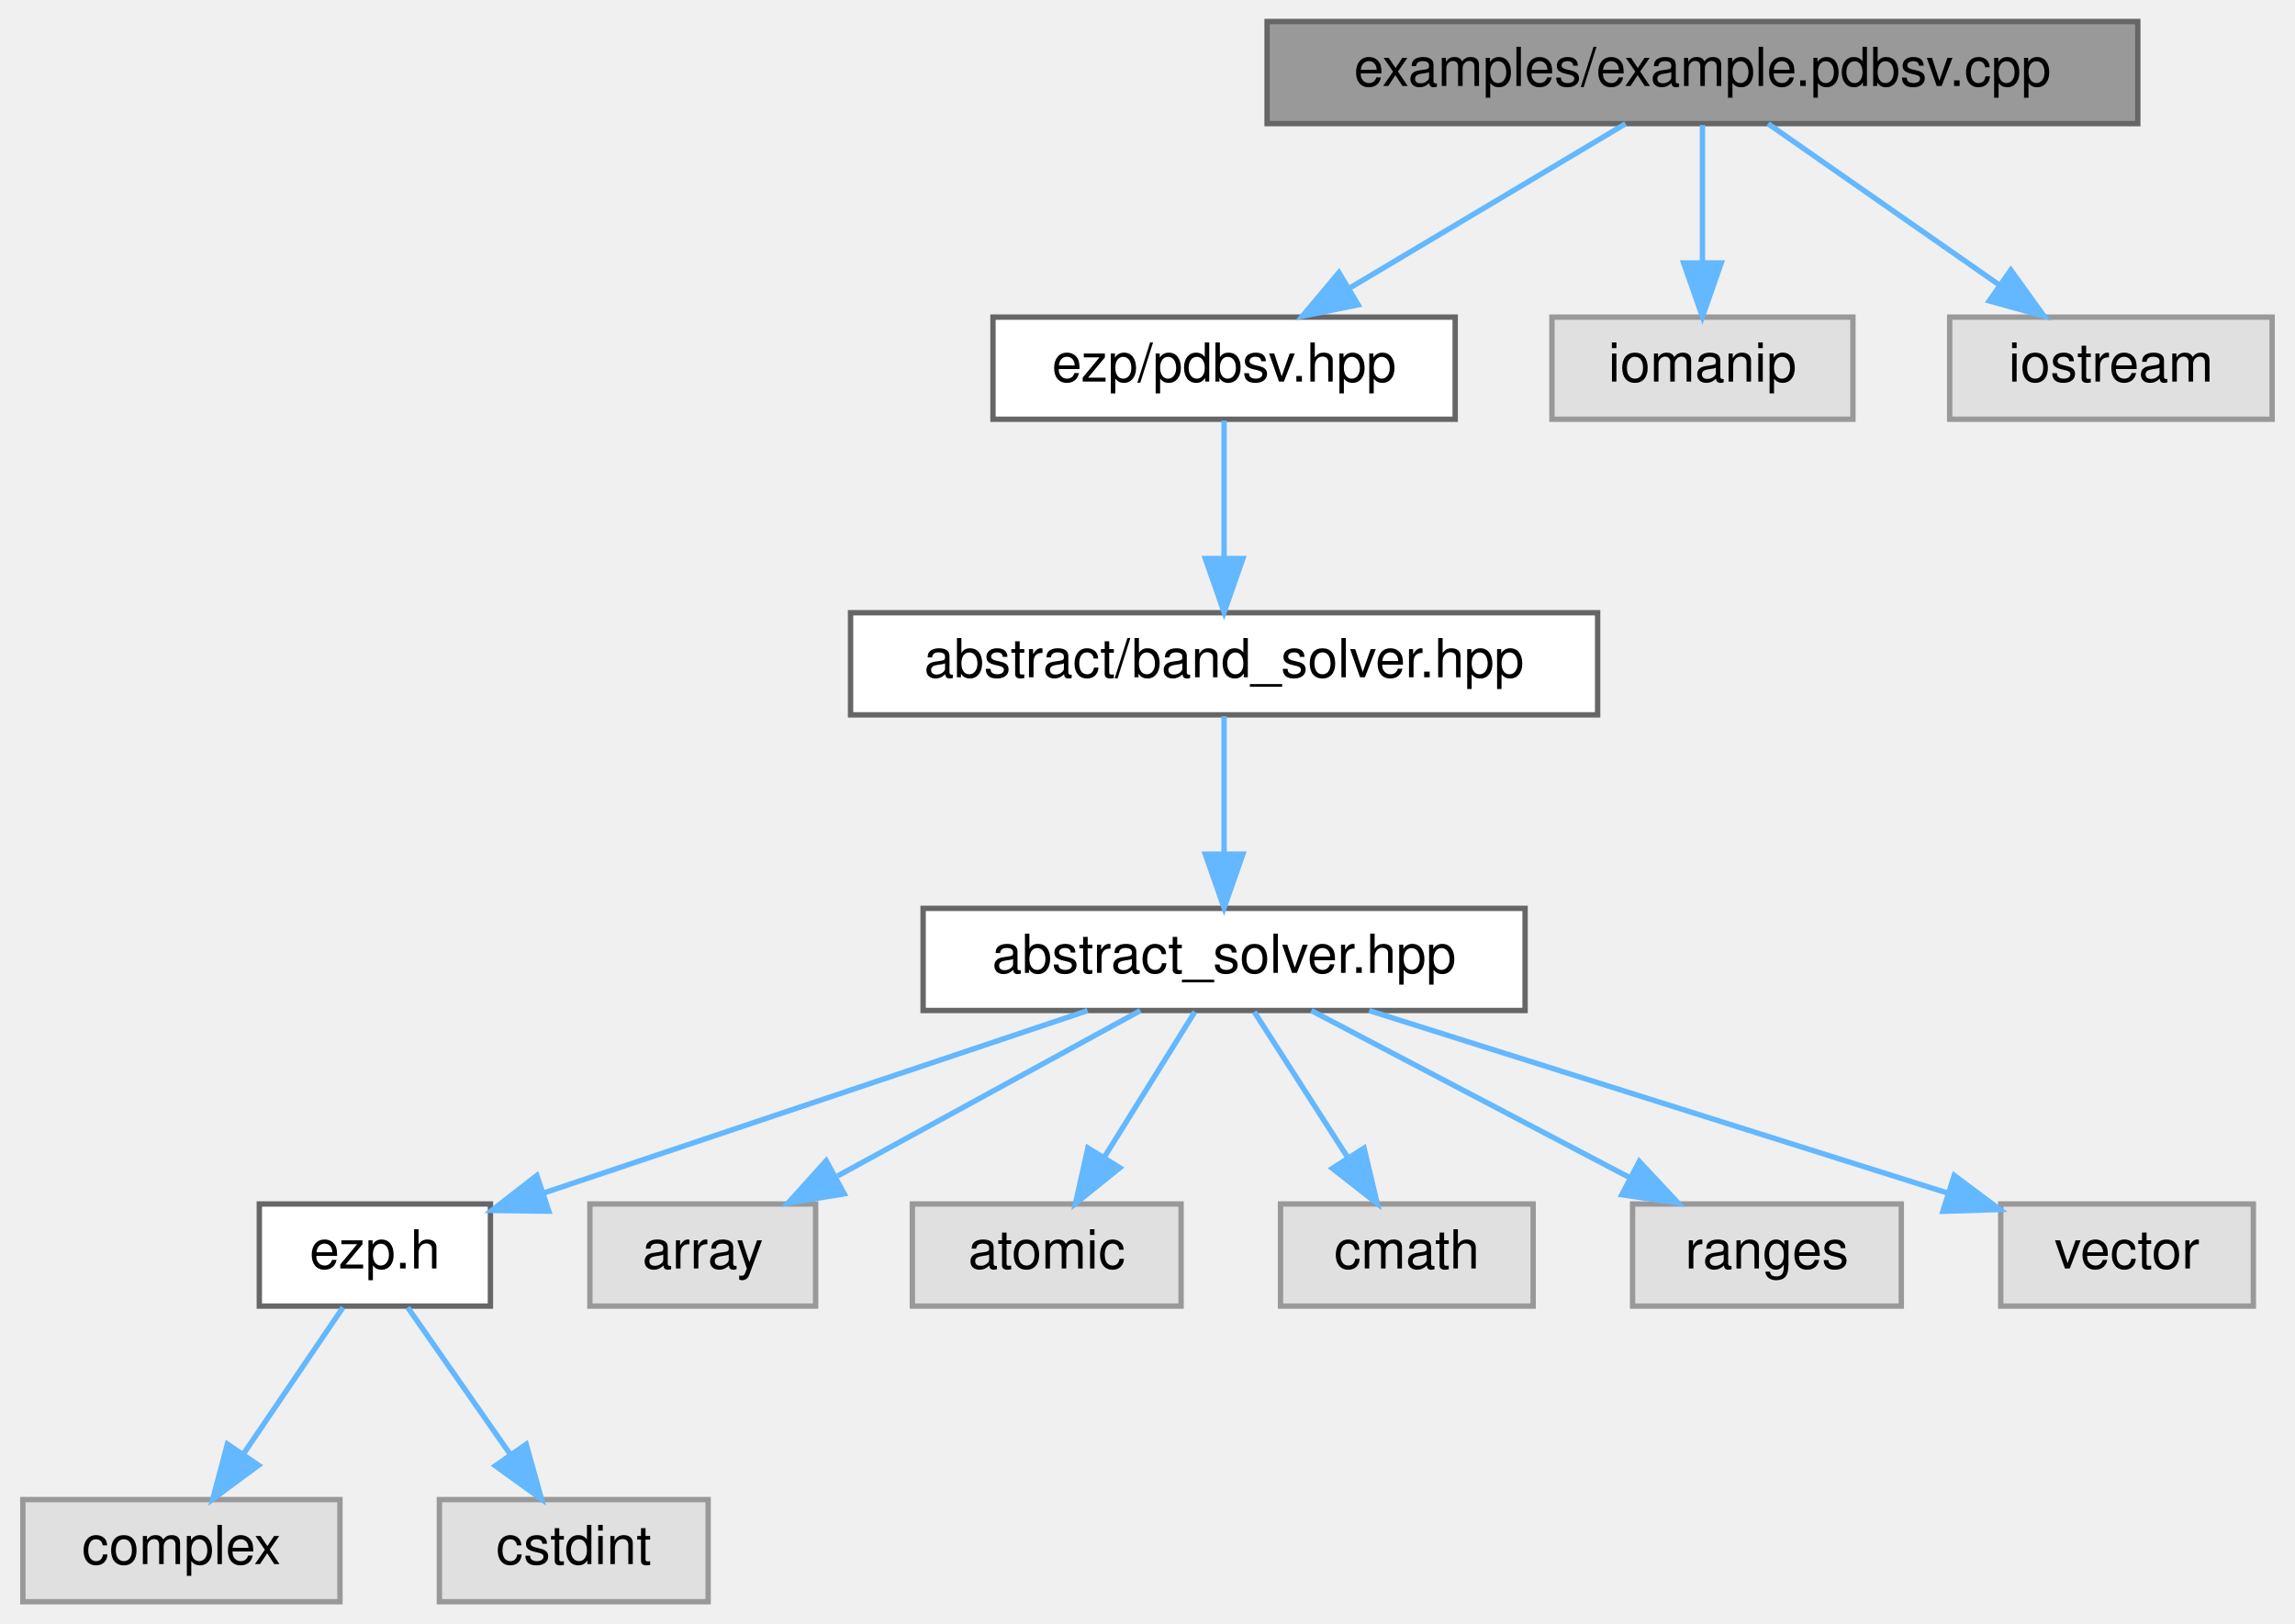
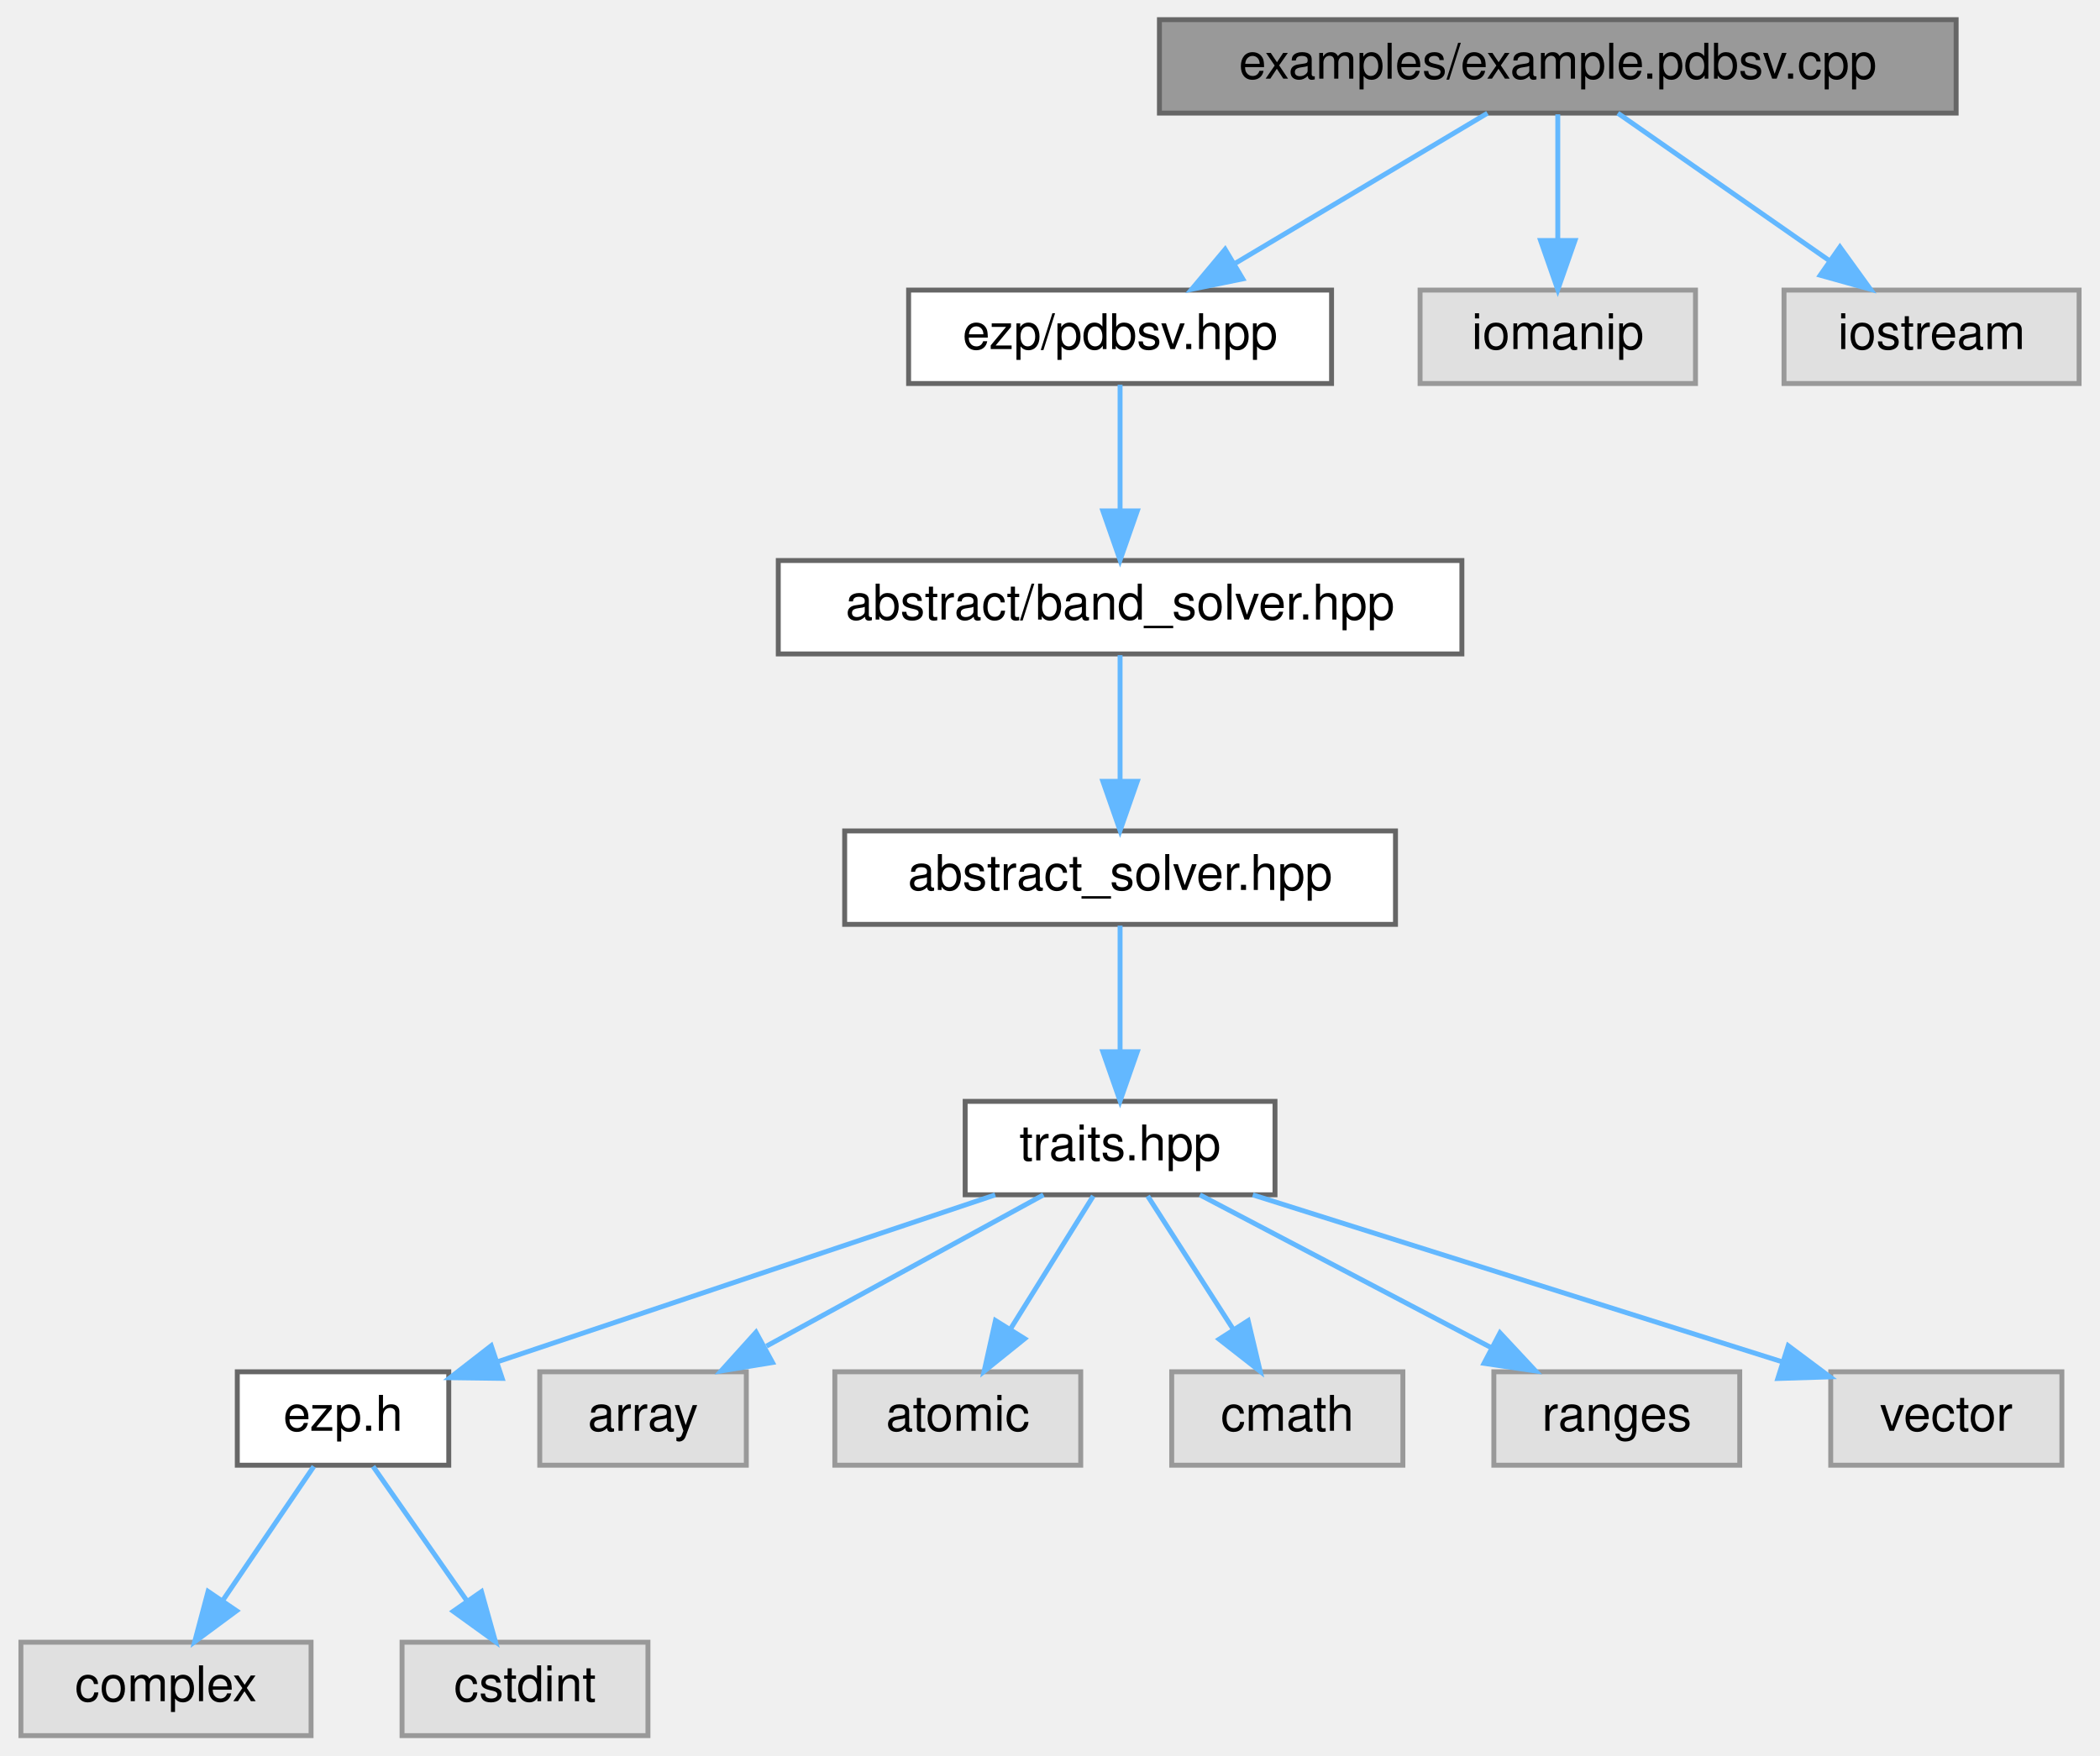
- <svg xmlns="http://www.w3.org/2000/svg" xmlns:xlink="http://www.w3.org/1999/xlink" width="427pt" height="302pt" viewBox="0.00 0.00 426.50 302.00">
-   <g id="graph0" class="graph" transform="scale(1 1) rotate(0) translate(4 298)">
+ <svg xmlns="http://www.w3.org/2000/svg" xmlns:xlink="http://www.w3.org/1999/xlink" width="427pt" height="357pt" viewBox="0.00 0.00 426.50 357.00">
+   <g id="graph0" class="graph" transform="scale(1 1) rotate(0) translate(4 353)">
    <g id="Node000001" class="node">
      <g id="a_Node000001">
        <a xlink:title="Example caller to the pdbsv solver.">
-           <polygon fill="#999999" stroke="#666666" points="393.5,-294 231.5,-294 231.5,-275 393.5,-275 393.5,-294" />
-           <text text-anchor="middle" x="312.5" y="-282" font-family="Helvetica,sans-Serif" font-size="10.00">examples/example.pdbsv.cpp</text>
+           <polygon fill="#999999" stroke="#666666" points="393.5,-349 231.5,-349 231.5,-330 393.5,-330 393.5,-349" />
+           <text text-anchor="middle" x="312.5" y="-337" font-family="Helvetica,sans-Serif" font-size="10.00">examples/example.pdbsv.cpp</text>
        </a>
      </g>
    </g>
    <g id="Node000002" class="node">
      <g id="a_Node000002">
        <a xlink:href="../../da/d0e/pdbsv_8hpp.html" target="_top" xlink:title=" ">
-           <polygon fill="white" stroke="#666666" points="266.5,-239 180.5,-239 180.5,-220 266.5,-220 266.5,-239" />
-           <text text-anchor="middle" x="223.5" y="-227" font-family="Helvetica,sans-Serif" font-size="10.00">ezp/pdbsv.hpp</text>
+           <polygon fill="white" stroke="#666666" points="266.5,-294 180.5,-294 180.5,-275 266.5,-275 266.5,-294" />
+           <text text-anchor="middle" x="223.5" y="-282" font-family="Helvetica,sans-Serif" font-size="10.00">ezp/pdbsv.hpp</text>
        </a>
      </g>
    </g>
    <g id="edge1_Node000001_Node000002" class="edge">
      <g id="a_edge1_Node000001_Node000002">
        <a xlink:title=" ">
-           <path fill="none" stroke="#63b8ff" d="M298.2,-274.98C284.4,-266.77 263.26,-254.18 246.99,-244.49" />
-           <polygon fill="#63b8ff" stroke="#63b8ff" points="248.44,-241.28 238.06,-239.17 244.86,-247.29 248.44,-241.28" />
-         </a>
-       </g>
-     </g>
-     <g id="Node000013" class="node">
-       <g id="a_Node000013">
-         <a xlink:title=" ">
-           <polygon fill="#e0e0e0" stroke="#999999" points="340.5,-239 284.5,-239 284.5,-220 340.5,-220 340.5,-239" />
-           <text text-anchor="middle" x="312.5" y="-227" font-family="Helvetica,sans-Serif" font-size="10.00">iomanip</text>
-         </a>
-       </g>
-     </g>
-     <g id="edge12_Node000001_Node000013" class="edge">
-       <g id="a_edge12_Node000001_Node000013">
-         <a xlink:title=" ">
-           <path fill="none" stroke="#63b8ff" d="M312.5,-274.75C312.5,-267.8 312.5,-257.85 312.5,-249.13" />
-           <polygon fill="#63b8ff" stroke="#63b8ff" points="316,-249.09 312.5,-239.09 309,-249.09 316,-249.09" />
+           <path fill="none" stroke="#63b8ff" d="M298.2,-329.98C284.4,-321.77 263.26,-309.18 246.99,-299.49" />
+           <polygon fill="#63b8ff" stroke="#63b8ff" points="248.44,-296.28 238.06,-294.17 244.86,-302.29 248.44,-296.28" />
        </a>
      </g>
    </g>
    <g id="Node000014" class="node">
      <g id="a_Node000014">
        <a xlink:title=" ">
-           <polygon fill="#e0e0e0" stroke="#999999" points="418.5,-239 358.5,-239 358.5,-220 418.5,-220 418.5,-239" />
-           <text text-anchor="middle" x="388.5" y="-227" font-family="Helvetica,sans-Serif" font-size="10.00">iostream</text>
+           <polygon fill="#e0e0e0" stroke="#999999" points="340.5,-294 284.5,-294 284.5,-275 340.5,-275 340.5,-294" />
+           <text text-anchor="middle" x="312.5" y="-282" font-family="Helvetica,sans-Serif" font-size="10.00">iomanip</text>
        </a>
      </g>
    </g>
    <g id="edge13_Node000001_Node000014" class="edge">
      <g id="a_edge13_Node000001_Node000014">
        <a xlink:title=" ">
-           <path fill="none" stroke="#63b8ff" d="M324.71,-274.98C336.28,-266.92 353.88,-254.65 367.66,-245.03" />
-           <polygon fill="#63b8ff" stroke="#63b8ff" points="369.87,-247.76 376.07,-239.17 365.86,-242.02 369.87,-247.76" />
+           <path fill="none" stroke="#63b8ff" d="M312.5,-329.75C312.5,-322.8 312.5,-312.85 312.5,-304.13" />
+           <polygon fill="#63b8ff" stroke="#63b8ff" points="316,-304.09 312.5,-294.09 309,-304.09 316,-304.09" />
+         </a>
+       </g>
+     </g>
+     <g id="Node000015" class="node">
+       <g id="a_Node000015">
+         <a xlink:title=" ">
+           <polygon fill="#e0e0e0" stroke="#999999" points="418.5,-294 358.5,-294 358.5,-275 418.5,-275 418.5,-294" />
+           <text text-anchor="middle" x="388.5" y="-282" font-family="Helvetica,sans-Serif" font-size="10.00">iostream</text>
+         </a>
+       </g>
+     </g>
+     <g id="edge14_Node000001_Node000015" class="edge">
+       <g id="a_edge14_Node000001_Node000015">
+         <a xlink:title=" ">
+           <path fill="none" stroke="#63b8ff" d="M324.71,-329.98C336.28,-321.92 353.88,-309.65 367.66,-300.03" />
+           <polygon fill="#63b8ff" stroke="#63b8ff" points="369.87,-302.76 376.07,-294.17 365.86,-297.02 369.87,-302.76" />
        </a>
      </g>
    </g>
    <g id="Node000003" class="node">
      <g id="a_Node000003">
        <a xlink:href="../../d1/d1b/band__solver_8hpp_source.html" target="_top" xlink:title=" ">
-           <polygon fill="white" stroke="#666666" points="293,-184 154,-184 154,-165 293,-165 293,-184" />
-           <text text-anchor="middle" x="223.5" y="-172" font-family="Helvetica,sans-Serif" font-size="10.00">abstract/band_solver.hpp</text>
+           <polygon fill="white" stroke="#666666" points="293,-239 154,-239 154,-220 293,-220 293,-239" />
+           <text text-anchor="middle" x="223.5" y="-227" font-family="Helvetica,sans-Serif" font-size="10.00">abstract/band_solver.hpp</text>
        </a>
      </g>
    </g>
    <g id="edge2_Node000002_Node000003" class="edge">
      <g id="a_edge2_Node000002_Node000003">
        <a xlink:title=" ">
-           <path fill="none" stroke="#63b8ff" d="M223.5,-219.75C223.5,-212.8 223.5,-202.85 223.5,-194.13" />
-           <polygon fill="#63b8ff" stroke="#63b8ff" points="227,-194.09 223.5,-184.09 220,-194.09 227,-194.09" />
+           <path fill="none" stroke="#63b8ff" d="M223.5,-274.75C223.5,-267.8 223.5,-257.85 223.5,-249.13" />
+           <polygon fill="#63b8ff" stroke="#63b8ff" points="227,-249.09 223.5,-239.09 220,-249.09 227,-249.09" />
        </a>
      </g>
    </g>
    <g id="Node000004" class="node">
      <g id="a_Node000004">
        <a xlink:href="../../dc/ddc/abstract__solver_8hpp_source.html" target="_top" xlink:title=" ">
-           <polygon fill="white" stroke="#666666" points="279.5,-129 167.5,-129 167.5,-110 279.5,-110 279.5,-129" />
-           <text text-anchor="middle" x="223.5" y="-117" font-family="Helvetica,sans-Serif" font-size="10.00">abstract_solver.hpp</text>
+           <polygon fill="white" stroke="#666666" points="279.5,-184 167.5,-184 167.5,-165 279.5,-165 279.5,-184" />
+           <text text-anchor="middle" x="223.5" y="-172" font-family="Helvetica,sans-Serif" font-size="10.00">abstract_solver.hpp</text>
        </a>
      </g>
    </g>
    <g id="edge3_Node000003_Node000004" class="edge">
      <g id="a_edge3_Node000003_Node000004">
        <a xlink:title=" ">
+           <path fill="none" stroke="#63b8ff" d="M223.5,-219.75C223.5,-212.8 223.5,-202.85 223.5,-194.13" />
+           <polygon fill="#63b8ff" stroke="#63b8ff" points="227,-194.09 223.5,-184.09 220,-194.09 227,-194.09" />
+         </a>
+       </g>
+     </g>
+     <g id="Node000005" class="node">
+       <g id="a_Node000005">
+         <a xlink:href="../../df/d73/traits_8hpp_source.html" target="_top" xlink:title=" ">
+           <polygon fill="white" stroke="#666666" points="255,-129 192,-129 192,-110 255,-110 255,-129" />
+           <text text-anchor="middle" x="223.5" y="-117" font-family="Helvetica,sans-Serif" font-size="10.00">traits.hpp</text>
+         </a>
+       </g>
+     </g>
+     <g id="edge4_Node000004_Node000005" class="edge">
+       <g id="a_edge4_Node000004_Node000005">
+         <a xlink:title=" ">
          <path fill="none" stroke="#63b8ff" d="M223.5,-164.75C223.5,-157.8 223.5,-147.85 223.5,-139.13" />
          <polygon fill="#63b8ff" stroke="#63b8ff" points="227,-139.09 223.5,-129.09 220,-139.09 227,-139.09" />
        </a>
      </g>
    </g>
-     <g id="Node000005" class="node">
-       <g id="a_Node000005">
+     <g id="Node000006" class="node">
+       <g id="a_Node000006">
        <a xlink:href="../../d1/d4c/ezp_8h_source.html" target="_top" xlink:title=" ">
          <polygon fill="white" stroke="#666666" points="87,-74 44,-74 44,-55 87,-55 87,-74" />
          <text text-anchor="middle" x="65.5" y="-62" font-family="Helvetica,sans-Serif" font-size="10.00">ezp.h</text>
        </a>
      </g>
    </g>
-     <g id="edge4_Node000004_Node000005" class="edge">
-       <g id="a_edge4_Node000004_Node000005">
+     <g id="edge5_Node000005_Node000006" class="edge">
+       <g id="a_edge5_Node000005_Node000006">
        <a xlink:title=" ">
          <path fill="none" stroke="#63b8ff" d="M198.11,-109.98C170.65,-100.77 126.81,-86.07 97.12,-76.11" />
          <polygon fill="#63b8ff" stroke="#63b8ff" points="97.86,-72.66 87.26,-72.8 95.63,-79.3 97.86,-72.66" />
        </a>
      </g>
    </g>
+     <g id="Node000009" class="node">
+       <g id="a_Node000009">
+         <a xlink:title=" ">
+           <polygon fill="#e0e0e0" stroke="#999999" points="147.5,-74 105.5,-74 105.5,-55 147.5,-55 147.5,-74" />
+           <text text-anchor="middle" x="126.5" y="-62" font-family="Helvetica,sans-Serif" font-size="10.00">array</text>
+         </a>
+       </g>
+     </g>
+     <g id="edge8_Node000005_Node000009" class="edge">
+       <g id="a_edge8_Node000005_Node000009">
+         <a xlink:title=" ">
+           <path fill="none" stroke="#63b8ff" d="M207.92,-109.98C192.73,-101.69 169.4,-88.94 151.6,-79.22" />
+           <polygon fill="#63b8ff" stroke="#63b8ff" points="152.82,-75.89 142.37,-74.17 149.47,-82.04 152.82,-75.89" />
+         </a>
+       </g>
+     </g>
+     <g id="Node000010" class="node">
+       <g id="a_Node000010">
+         <a xlink:title=" ">
+           <polygon fill="#e0e0e0" stroke="#999999" points="215.5,-74 165.5,-74 165.5,-55 215.5,-55 215.5,-74" />
+           <text text-anchor="middle" x="190.5" y="-62" font-family="Helvetica,sans-Serif" font-size="10.00">atomic</text>
+         </a>
+       </g>
+     </g>
+     <g id="edge9_Node000005_Node000010" class="edge">
+       <g id="a_edge9_Node000005_Node000010">
+         <a xlink:title=" ">
+           <path fill="none" stroke="#63b8ff" d="M218.05,-109.75C213.49,-102.42 206.83,-91.73 201.21,-82.7" />
+           <polygon fill="#63b8ff" stroke="#63b8ff" points="204.1,-80.73 195.85,-74.09 198.16,-84.43 204.1,-80.73" />
+         </a>
+       </g>
+     </g>
+     <g id="Node000011" class="node">
+       <g id="a_Node000011">
+         <a xlink:title=" ">
+           <polygon fill="#e0e0e0" stroke="#999999" points="281,-74 234,-74 234,-55 281,-55 281,-74" />
+           <text text-anchor="middle" x="257.5" y="-62" font-family="Helvetica,sans-Serif" font-size="10.00">cmath</text>
+         </a>
+       </g>
+     </g>
+     <g id="edge10_Node000005_Node000011" class="edge">
+       <g id="a_edge10_Node000005_Node000011">
+         <a xlink:title=" ">
+           <path fill="none" stroke="#63b8ff" d="M229.11,-109.75C233.82,-102.42 240.67,-91.73 246.47,-82.7" />
+           <polygon fill="#63b8ff" stroke="#63b8ff" points="249.54,-84.4 251.99,-74.09 243.64,-80.62 249.54,-84.4" />
+         </a>
+       </g>
+     </g>
+     <g id="Node000012" class="node">
+       <g id="a_Node000012">
+         <a xlink:title=" ">
+           <polygon fill="#e0e0e0" stroke="#999999" points="349.5,-74 299.5,-74 299.5,-55 349.5,-55 349.5,-74" />
+           <text text-anchor="middle" x="324.5" y="-62" font-family="Helvetica,sans-Serif" font-size="10.00">ranges</text>
+         </a>
+       </g>
+     </g>
+     <g id="edge11_Node000005_Node000012" class="edge">
+       <g id="a_edge11_Node000005_Node000012">
+         <a xlink:title=" ">
+           <path fill="none" stroke="#63b8ff" d="M239.73,-109.98C255.68,-101.61 280.28,-88.7 298.88,-78.95" />
+           <polygon fill="#63b8ff" stroke="#63b8ff" points="300.75,-81.92 307.98,-74.17 297.5,-75.72 300.75,-81.92" />
+         </a>
+       </g>
+     </g>
+     <g id="Node000013" class="node">
+       <g id="a_Node000013">
+         <a xlink:title=" ">
+           <polygon fill="#e0e0e0" stroke="#999999" points="415,-74 368,-74 368,-55 415,-55 415,-74" />
+           <text text-anchor="middle" x="391.5" y="-62" font-family="Helvetica,sans-Serif" font-size="10.00">vector</text>
+         </a>
+       </g>
+     </g>
+     <g id="edge12_Node000005_Node000013" class="edge">
+       <g id="a_edge12_Node000005_Node000013">
+         <a xlink:title=" ">
+           <path fill="none" stroke="#63b8ff" d="M250.49,-109.98C279.79,-100.74 326.59,-85.98 358.16,-76.02" />
+           <polygon fill="#63b8ff" stroke="#63b8ff" points="359.35,-79.31 367.83,-72.97 357.24,-72.64 359.35,-79.31" />
+         </a>
+       </g>
+     </g>
+     <g id="Node000007" class="node">
+       <g id="a_Node000007">
+         <a xlink:title=" ">
+           <polygon fill="#e0e0e0" stroke="#999999" points="59,-19 0,-19 0,0 59,0 59,-19" />
+           <text text-anchor="middle" x="29.5" y="-7" font-family="Helvetica,sans-Serif" font-size="10.00">complex</text>
+         </a>
+       </g>
+     </g>
+     <g id="edge6_Node000006_Node000007" class="edge">
+       <g id="a_edge6_Node000006_Node000007">
+         <a xlink:title=" ">
+           <path fill="none" stroke="#63b8ff" d="M59.56,-54.75C54.52,-47.34 47.16,-36.5 40.99,-27.41" />
+           <polygon fill="#63b8ff" stroke="#63b8ff" points="43.85,-25.39 35.33,-19.09 38.06,-29.33 43.85,-25.39" />
+         </a>
+       </g>
+     </g>
    <g id="Node000008" class="node">
      <g id="a_Node000008">
        <a xlink:title=" ">
-           <polygon fill="#e0e0e0" stroke="#999999" points="147.5,-74 105.5,-74 105.5,-55 147.5,-55 147.5,-74" />
-           <text text-anchor="middle" x="126.5" y="-62" font-family="Helvetica,sans-Serif" font-size="10.00">array</text>
-         </a>
-       </g>
-     </g>
-     <g id="edge7_Node000004_Node000008" class="edge">
-       <g id="a_edge7_Node000004_Node000008">
-         <a xlink:title=" ">
-           <path fill="none" stroke="#63b8ff" d="M207.92,-109.98C192.73,-101.69 169.4,-88.94 151.6,-79.22" />
-           <polygon fill="#63b8ff" stroke="#63b8ff" points="152.82,-75.89 142.37,-74.17 149.47,-82.04 152.82,-75.89" />
-         </a>
-       </g>
-     </g>
-     <g id="Node000009" class="node">
-       <g id="a_Node000009">
-         <a xlink:title=" ">
-           <polygon fill="#e0e0e0" stroke="#999999" points="215.5,-74 165.5,-74 165.5,-55 215.5,-55 215.5,-74" />
-           <text text-anchor="middle" x="190.5" y="-62" font-family="Helvetica,sans-Serif" font-size="10.00">atomic</text>
-         </a>
-       </g>
-     </g>
-     <g id="edge8_Node000004_Node000009" class="edge">
-       <g id="a_edge8_Node000004_Node000009">
-         <a xlink:title=" ">
-           <path fill="none" stroke="#63b8ff" d="M218.05,-109.75C213.49,-102.42 206.83,-91.73 201.21,-82.7" />
-           <polygon fill="#63b8ff" stroke="#63b8ff" points="204.1,-80.73 195.85,-74.09 198.16,-84.43 204.1,-80.73" />
-         </a>
-       </g>
-     </g>
-     <g id="Node000010" class="node">
-       <g id="a_Node000010">
-         <a xlink:title=" ">
-           <polygon fill="#e0e0e0" stroke="#999999" points="281,-74 234,-74 234,-55 281,-55 281,-74" />
-           <text text-anchor="middle" x="257.5" y="-62" font-family="Helvetica,sans-Serif" font-size="10.00">cmath</text>
-         </a>
-       </g>
-     </g>
-     <g id="edge9_Node000004_Node000010" class="edge">
-       <g id="a_edge9_Node000004_Node000010">
-         <a xlink:title=" ">
-           <path fill="none" stroke="#63b8ff" d="M229.11,-109.75C233.82,-102.42 240.67,-91.73 246.47,-82.7" />
-           <polygon fill="#63b8ff" stroke="#63b8ff" points="249.54,-84.4 251.99,-74.09 243.64,-80.62 249.54,-84.4" />
-         </a>
-       </g>
-     </g>
-     <g id="Node000011" class="node">
-       <g id="a_Node000011">
-         <a xlink:title=" ">
-           <polygon fill="#e0e0e0" stroke="#999999" points="349.5,-74 299.5,-74 299.5,-55 349.5,-55 349.5,-74" />
-           <text text-anchor="middle" x="324.5" y="-62" font-family="Helvetica,sans-Serif" font-size="10.00">ranges</text>
-         </a>
-       </g>
-     </g>
-     <g id="edge10_Node000004_Node000011" class="edge">
-       <g id="a_edge10_Node000004_Node000011">
-         <a xlink:title=" ">
-           <path fill="none" stroke="#63b8ff" d="M239.73,-109.98C255.68,-101.61 280.28,-88.7 298.88,-78.95" />
-           <polygon fill="#63b8ff" stroke="#63b8ff" points="300.75,-81.92 307.98,-74.17 297.5,-75.72 300.75,-81.92" />
-         </a>
-       </g>
-     </g>
-     <g id="Node000012" class="node">
-       <g id="a_Node000012">
-         <a xlink:title=" ">
-           <polygon fill="#e0e0e0" stroke="#999999" points="415,-74 368,-74 368,-55 415,-55 415,-74" />
-           <text text-anchor="middle" x="391.5" y="-62" font-family="Helvetica,sans-Serif" font-size="10.00">vector</text>
-         </a>
-       </g>
-     </g>
-     <g id="edge11_Node000004_Node000012" class="edge">
-       <g id="a_edge11_Node000004_Node000012">
-         <a xlink:title=" ">
-           <path fill="none" stroke="#63b8ff" d="M250.49,-109.98C279.79,-100.74 326.59,-85.98 358.16,-76.02" />
-           <polygon fill="#63b8ff" stroke="#63b8ff" points="359.35,-79.31 367.83,-72.97 357.24,-72.64 359.35,-79.31" />
-         </a>
-       </g>
-     </g>
-     <g id="Node000006" class="node">
-       <g id="a_Node000006">
-         <a xlink:title=" ">
-           <polygon fill="#e0e0e0" stroke="#999999" points="59,-19 0,-19 0,0 59,0 59,-19" />
-           <text text-anchor="middle" x="29.5" y="-7" font-family="Helvetica,sans-Serif" font-size="10.00">complex</text>
-         </a>
-       </g>
-     </g>
-     <g id="edge5_Node000005_Node000006" class="edge">
-       <g id="a_edge5_Node000005_Node000006">
-         <a xlink:title=" ">
-           <path fill="none" stroke="#63b8ff" d="M59.56,-54.75C54.52,-47.34 47.16,-36.5 40.99,-27.41" />
-           <polygon fill="#63b8ff" stroke="#63b8ff" points="43.85,-25.39 35.33,-19.09 38.06,-29.33 43.85,-25.39" />
-         </a>
-       </g>
-     </g>
-     <g id="Node000007" class="node">
-       <g id="a_Node000007">
-         <a xlink:title=" ">
          <polygon fill="#e0e0e0" stroke="#999999" points="127.5,-19 77.5,-19 77.5,0 127.5,0 127.5,-19" />
          <text text-anchor="middle" x="102.5" y="-7" font-family="Helvetica,sans-Serif" font-size="10.00">cstdint</text>
        </a>
      </g>
    </g>
-     <g id="edge6_Node000005_Node000007" class="edge">
-       <g id="a_edge6_Node000005_Node000007">
+     <g id="edge7_Node000006_Node000008" class="edge">
+       <g id="a_edge7_Node000006_Node000008">
        <a xlink:title=" ">
          <path fill="none" stroke="#63b8ff" d="M71.61,-54.75C76.78,-47.34 84.35,-36.5 90.69,-27.41" />
          <polygon fill="#63b8ff" stroke="#63b8ff" points="93.65,-29.29 96.5,-19.09 87.91,-25.29 93.65,-29.29" />
        </a>
      </g>
    </g>
  </g>
</svg>
